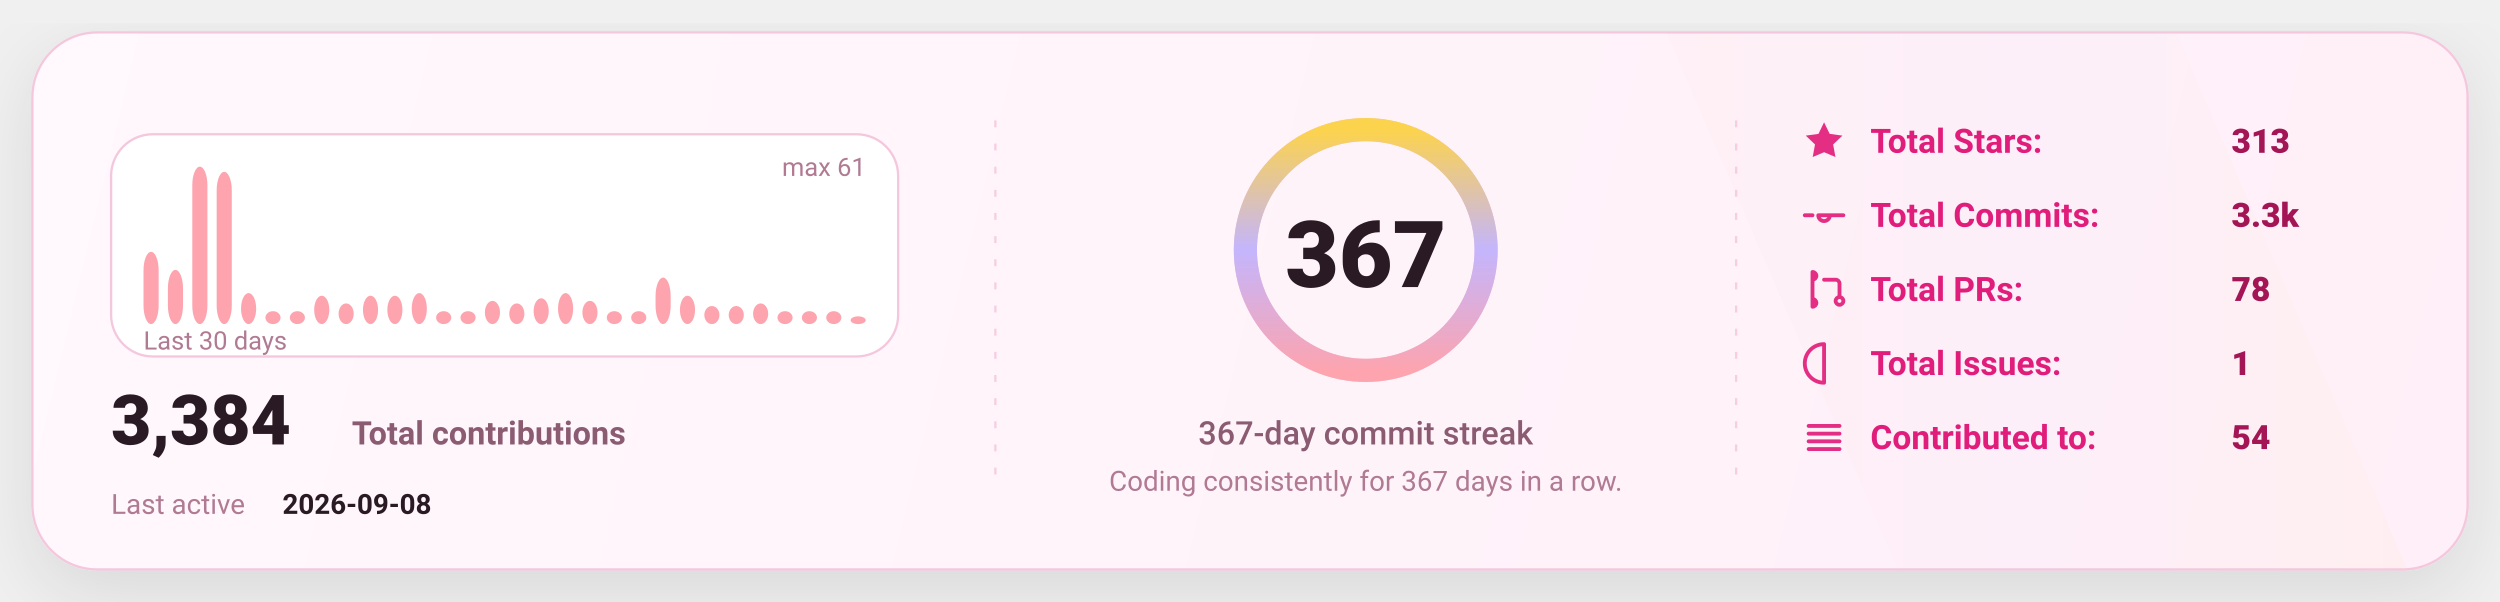
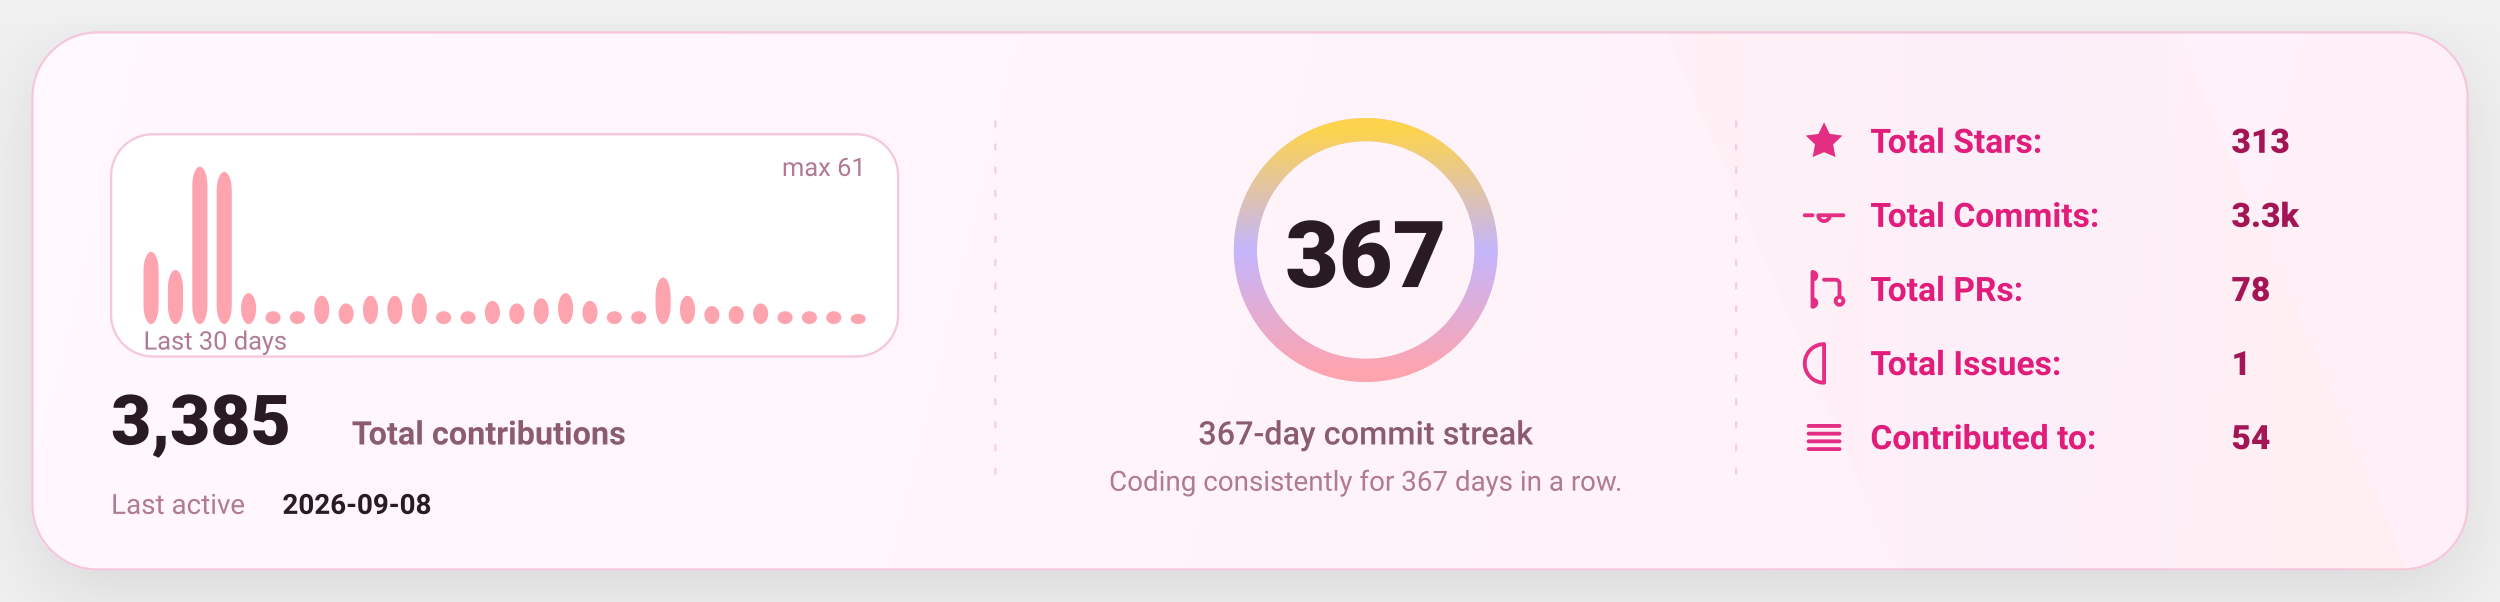
<svg xmlns="http://www.w3.org/2000/svg" width="1080" height="260" viewBox="0 0 1080 260" fill="none" role="img" aria-label="GitHub stats card">
  <defs>
    <linearGradient id="bg" x1="0" y1="0" x2="1080" y2="260" gradientUnits="userSpaceOnUse">
      <stop stop-color="#FFF8FC" />
      <stop offset="1" stop-color="#FFEFF8" />
    </linearGradient>
    <linearGradient id="accent" x1="0" y1="0" x2="1" y2="0">
      <stop offset="0" stop-color="#FDA4AF" />
      <stop offset="0.5" stop-color="#C4B5FD" />
      <stop offset="1" stop-color="#FCD34D" />
    </linearGradient>
    <linearGradient id="chartFill" x1="0" y1="0" x2="0" y2="1">
      <stop stop-color="#FDA4AF" stop-opacity="0.18" />
      <stop offset="1" stop-color="#FDA4AF" stop-opacity="0" />
    </linearGradient>
    <filter id="shadow" x="-20%" y="-20%" width="140%" height="140%">
      <feDropShadow dx="0" dy="10" stdDeviation="16" flood-color="#000000" flood-opacity="0.1" />
    </filter>
    <style>
      text { font-family: "Comic Sans MS","Trebuchet MS","Segoe UI",system-ui,-apple-system,Roboto,Helvetica,Arial,sans-serif; dominant-baseline: alphabetic; }
    </style>
  </defs>
  <rect x="14" y="14" width="1052" height="232" rx="28" fill="url(#bg)" stroke="#F4C7DD" stroke-width="1" filter="url(#shadow)" />
  <path d="M720 14     L940 14     L1040 246     L820 246 Z" fill="url(#accent)" opacity="0.04" />
  <line x1="430" y1="52" x2="430" y2="208" stroke="#F4C7DD" stroke-width="1" stroke-dasharray="3 7" opacity="0.85" />
  <line x1="430" y1="52" x2="430" y2="208" stroke="url(#accent)" stroke-width="1.4" stroke-dasharray="2 7" opacity="0.65" />
  <line x1="750" y1="52" x2="750" y2="208" stroke="#F4C7DD" stroke-width="1" stroke-dasharray="3 7" opacity="0.85" />
  <line x1="750" y1="52" x2="750" y2="208" stroke="url(#accent)" stroke-width="1.4" stroke-dasharray="2 7" opacity="0.65" />
  <g transform="translate(48,58)">
    <rect x="0" y="0" width="340" height="96" rx="18" fill="#FFFFFF" stroke="#F4C7DD" />
    <rect x="14.00" y="50.79" width="6.53" height="31.21" rx="8.00" fill="#FDA4AF" />
    <rect x="24.53" y="58.59" width="6.53" height="23.41" rx="8.00" fill="#FDA4AF" />
    <rect x="35.07" y="14.00" width="6.53" height="68.00" rx="8.00" fill="#FDA4AF" />
    <rect x="45.60" y="16.23" width="6.53" height="65.77" rx="8.00" fill="#FDA4AF" />
    <rect x="56.13" y="68.62" width="6.53" height="13.38" rx="8.00" fill="#FDA4AF" />
    <rect x="66.67" y="76.43" width="6.53" height="5.57" rx="8.00" fill="#FDA4AF" />
    <rect x="77.20" y="76.43" width="6.53" height="5.57" rx="8.00" fill="#FDA4AF" />
    <rect x="87.73" y="69.74" width="6.53" height="12.26" rx="8.00" fill="#FDA4AF" />
    <rect x="98.27" y="73.08" width="6.53" height="8.92" rx="8.00" fill="#FDA4AF" />
    <rect x="108.80" y="69.74" width="6.53" height="12.26" rx="8.00" fill="#FDA4AF" />
    <rect x="119.33" y="69.74" width="6.53" height="12.26" rx="8.00" fill="#FDA4AF" />
    <rect x="129.87" y="68.62" width="6.53" height="13.38" rx="8.00" fill="#FDA4AF" />
    <rect x="140.40" y="76.43" width="6.53" height="5.57" rx="8.00" fill="#FDA4AF" />
    <rect x="150.93" y="76.43" width="6.53" height="5.57" rx="8.00" fill="#FDA4AF" />
    <rect x="161.47" y="71.97" width="6.53" height="10.03" rx="8.00" fill="#FDA4AF" />
    <rect x="172.00" y="73.08" width="6.53" height="8.92" rx="8.00" fill="#FDA4AF" />
    <rect x="182.53" y="70.85" width="6.53" height="11.15" rx="8.00" fill="#FDA4AF" />
    <rect x="193.07" y="68.62" width="6.53" height="13.38" rx="8.00" fill="#FDA4AF" />
    <rect x="203.60" y="71.97" width="6.53" height="10.03" rx="8.00" fill="#FDA4AF" />
    <rect x="214.13" y="76.43" width="6.53" height="5.57" rx="8.00" fill="#FDA4AF" />
    <rect x="224.67" y="76.43" width="6.53" height="5.57" rx="8.00" fill="#FDA4AF" />
    <rect x="235.20" y="61.93" width="6.53" height="20.07" rx="8.00" fill="#FDA4AF" />
    <rect x="245.73" y="69.74" width="6.53" height="12.26" rx="8.00" fill="#FDA4AF" />
    <rect x="256.27" y="74.20" width="6.53" height="7.80" rx="8.00" fill="#FDA4AF" />
    <rect x="266.80" y="74.20" width="6.53" height="7.80" rx="8.00" fill="#FDA4AF" />
    <rect x="277.33" y="73.08" width="6.53" height="8.92" rx="8.00" fill="#FDA4AF" />
    <rect x="287.87" y="76.43" width="6.53" height="5.57" rx="8.00" fill="#FDA4AF" />
    <rect x="298.40" y="76.43" width="6.53" height="5.57" rx="8.00" fill="#FDA4AF" />
    <rect x="308.93" y="76.43" width="6.53" height="5.57" rx="8.00" fill="#FDA4AF" />
-     <rect x="319.47" y="78.66" width="6.53" height="3.34" rx="8.00" fill="#FDA4AF" />
+     <rect x="319.47" y="77.54" width="6.53" height="4.46" rx="8.00" fill="#FDA4AF" />
    <text x="14" y="93.00" fill="#B07A93" font-size="11">
      Last 30 days
    </text>
    <text x="326.00" y="18" text-anchor="end" fill="#B07A93" font-size="11">
      max 61
    </text>
    <g transform="translate(0,134)">
      <text x="0" y="0" fill="#2A1A23" font-size="30" font-weight="820">
-         3,384
+         3,385
      </text>
      <text x="104" y="0" fill="#8B5B72" font-size="14" font-weight="650">
        Total contributions
      </text>
      <text x="0" y="30" fill="#B07A93" font-size="12">
        Last active
      </text>
      <text x="74" y="30" fill="#2A1A23" font-size="12" font-weight="700">
        2026-09-08
      </text>
    </g>
  </g>
  <g>
    <circle cx="590" cy="108" r="52" stroke="#F4C7DD" stroke-width="10" />
    <circle cx="590" cy="108" r="52" stroke="url(#accent)" stroke-width="10" stroke-linecap="round" stroke-dasharray="326.73 326.73" transform="rotate(-90 590 108)" />
    <text x="590" y="124.00" text-anchor="middle" fill="#2A1A23" font-size="40" font-weight="900">
      367
    </text>
    <text x="590" y="192.00" text-anchor="middle" fill="#8B5B72" font-size="14" font-weight="450">
      367-day commit streak
    </text>
    <text x="590" y="212.00" text-anchor="middle" fill="#B07A93" font-size="12" font-weight="420">
      Coding consistently for 367 days in a row.
    </text>
  </g>
  <g transform="translate(778,66)">
    <g transform="translate(0,0)">
      <g transform="translate(0,-15)">
        <svg x="0" y="0" width="20" height="20" viewBox="0 0 24 24" fill="none">
          <path d="M12 2.2l2.9 6 6.6.9-4.8 4.6 1.2 6.5L12 17.7 6.1 20.2l1.2-6.5-4.8-4.6 6.6-.9L12 2.2z" fill="#E11D7B" opacity="0.92" />
        </svg>
      </g>
      <text x="30" y="0" fill="#E11D7B" font-size="14.5" font-weight="650">
            Total Stars:
          </text>
      <text x="186" y="0" fill="#A31555" font-size="14.5" font-weight="850">
            313
          </text>
    </g>
    <g transform="translate(0,32)">
      <g transform="translate(0,-15)">
        <svg x="0" y="0" width="20" height="20" viewBox="0 0 24 24" fill="none">
          <path d="M9 12a3 3 0 1 0 6 0Zm-7 0h4m8 0h8" stroke="#E11D7B" stroke-width="2" stroke-linecap="round" stroke-linejoin="round" opacity="0.92" />
        </svg>
      </g>
      <text x="30" y="0" fill="#E11D7B" font-size="14.5" font-weight="650">
            Total Commits:
          </text>
      <text x="186" y="0" fill="#A31555" font-size="14.5" font-weight="850">
            3.3k
          </text>
    </g>
    <g transform="translate(0,64)">
      <g transform="translate(0,-15)">
        <svg x="0" y="0" width="20" height="20" viewBox="0 0 24 24" fill="none">
          <path d="M6 4v16m0-13a2 2 0 1 0 0-4Zm0 14a2 2 0 1 0 0-4Zm6-14h6a2 2 0 0 1 2 2v7m0 0a2 2 0 1 0 0 4 2 2 0 0 0 0-4Z" stroke="#E11D7B" stroke-width="2" stroke-linecap="round" stroke-linejoin="round" opacity="0.92" />
        </svg>
      </g>
      <text x="30" y="0" fill="#E11D7B" font-size="14.5" font-weight="650">
            Total PRs:
          </text>
      <text x="186" y="0" fill="#A31555" font-size="14.5" font-weight="850">
            78
          </text>
    </g>
    <g transform="translate(0,96)">
      <g transform="translate(0,-15)">
        <svg x="0" y="0" width="20" height="20" viewBox="0 0 24 24" fill="none">
          <path d="M12 2a10 10 0 1 0 0 20Zm0 6v6m0 4h.01" stroke="#E11D7B" stroke-width="2" stroke-linecap="round" stroke-linejoin="round" opacity="0.92" />
        </svg>
      </g>
      <text x="30" y="0" fill="#E11D7B" font-size="14.5" font-weight="650">
            Total Issues:
          </text>
      <text x="186" y="0" fill="#A31555" font-size="14.5" font-weight="850">
            1
          </text>
    </g>
    <g transform="translate(0,128)">
      <g transform="translate(0,-15)">
        <svg x="0" y="0" width="20" height="20" viewBox="0 0 24 24" fill="none">
          <path d="M4 6h16M4 10h16M4 14h16M4 18h16" stroke="#E11D7B" stroke-width="2" stroke-linecap="round" stroke-linejoin="round" opacity="0.92" />
        </svg>
      </g>
      <text x="30" y="0" fill="#E11D7B" font-size="14.5" font-weight="650">
            Contributed to:
          </text>
      <text x="186" y="0" fill="#A31555" font-size="14.5" font-weight="850">
            54
          </text>
    </g>
  </g>
</svg>
